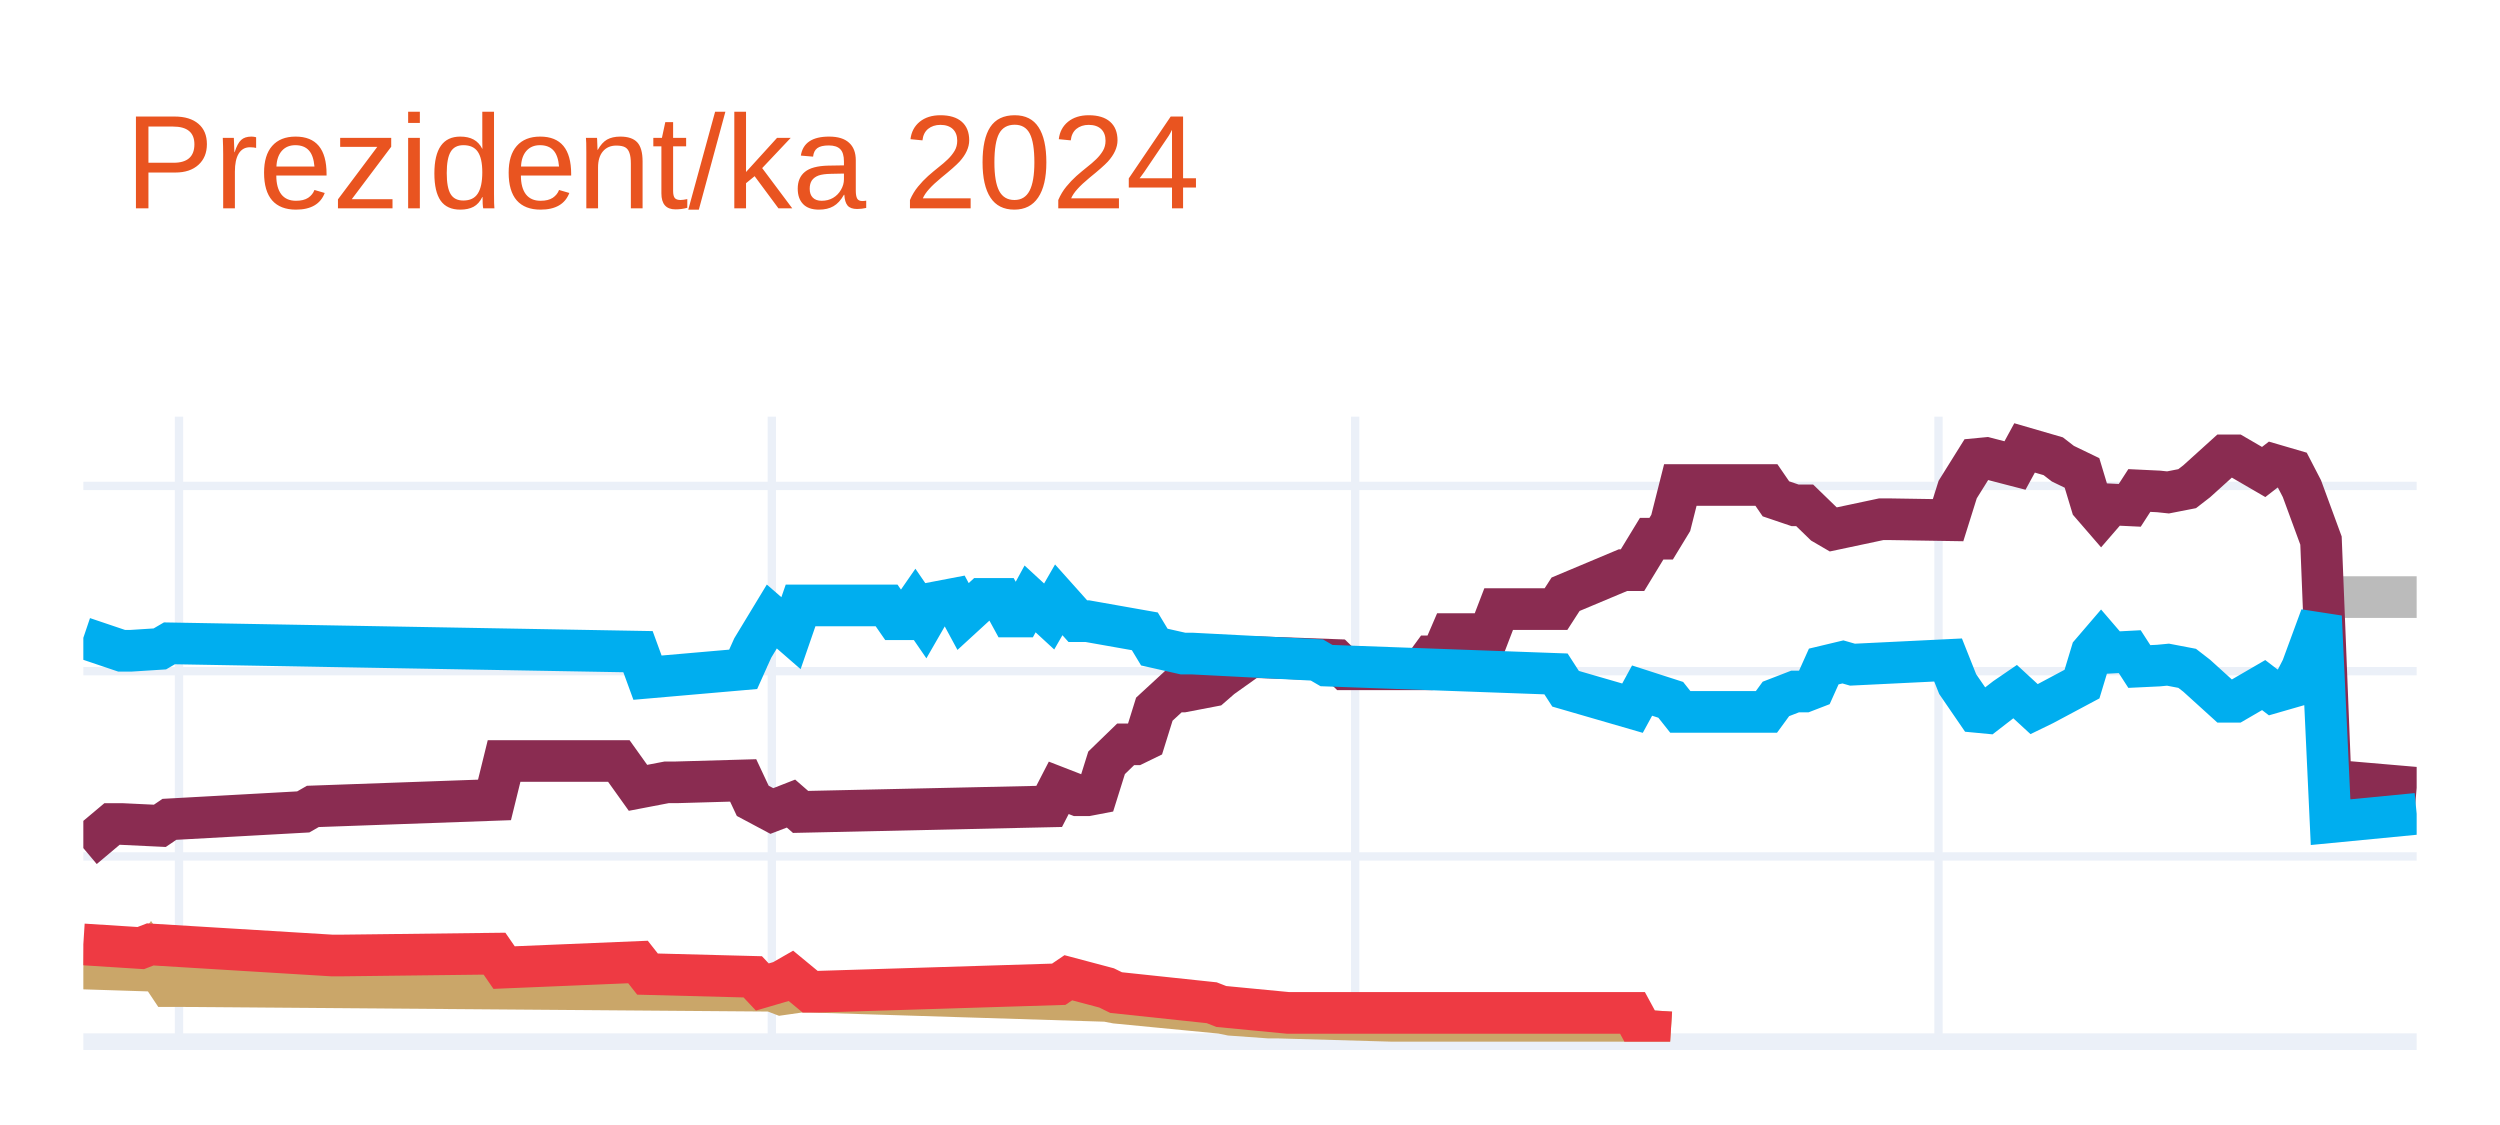
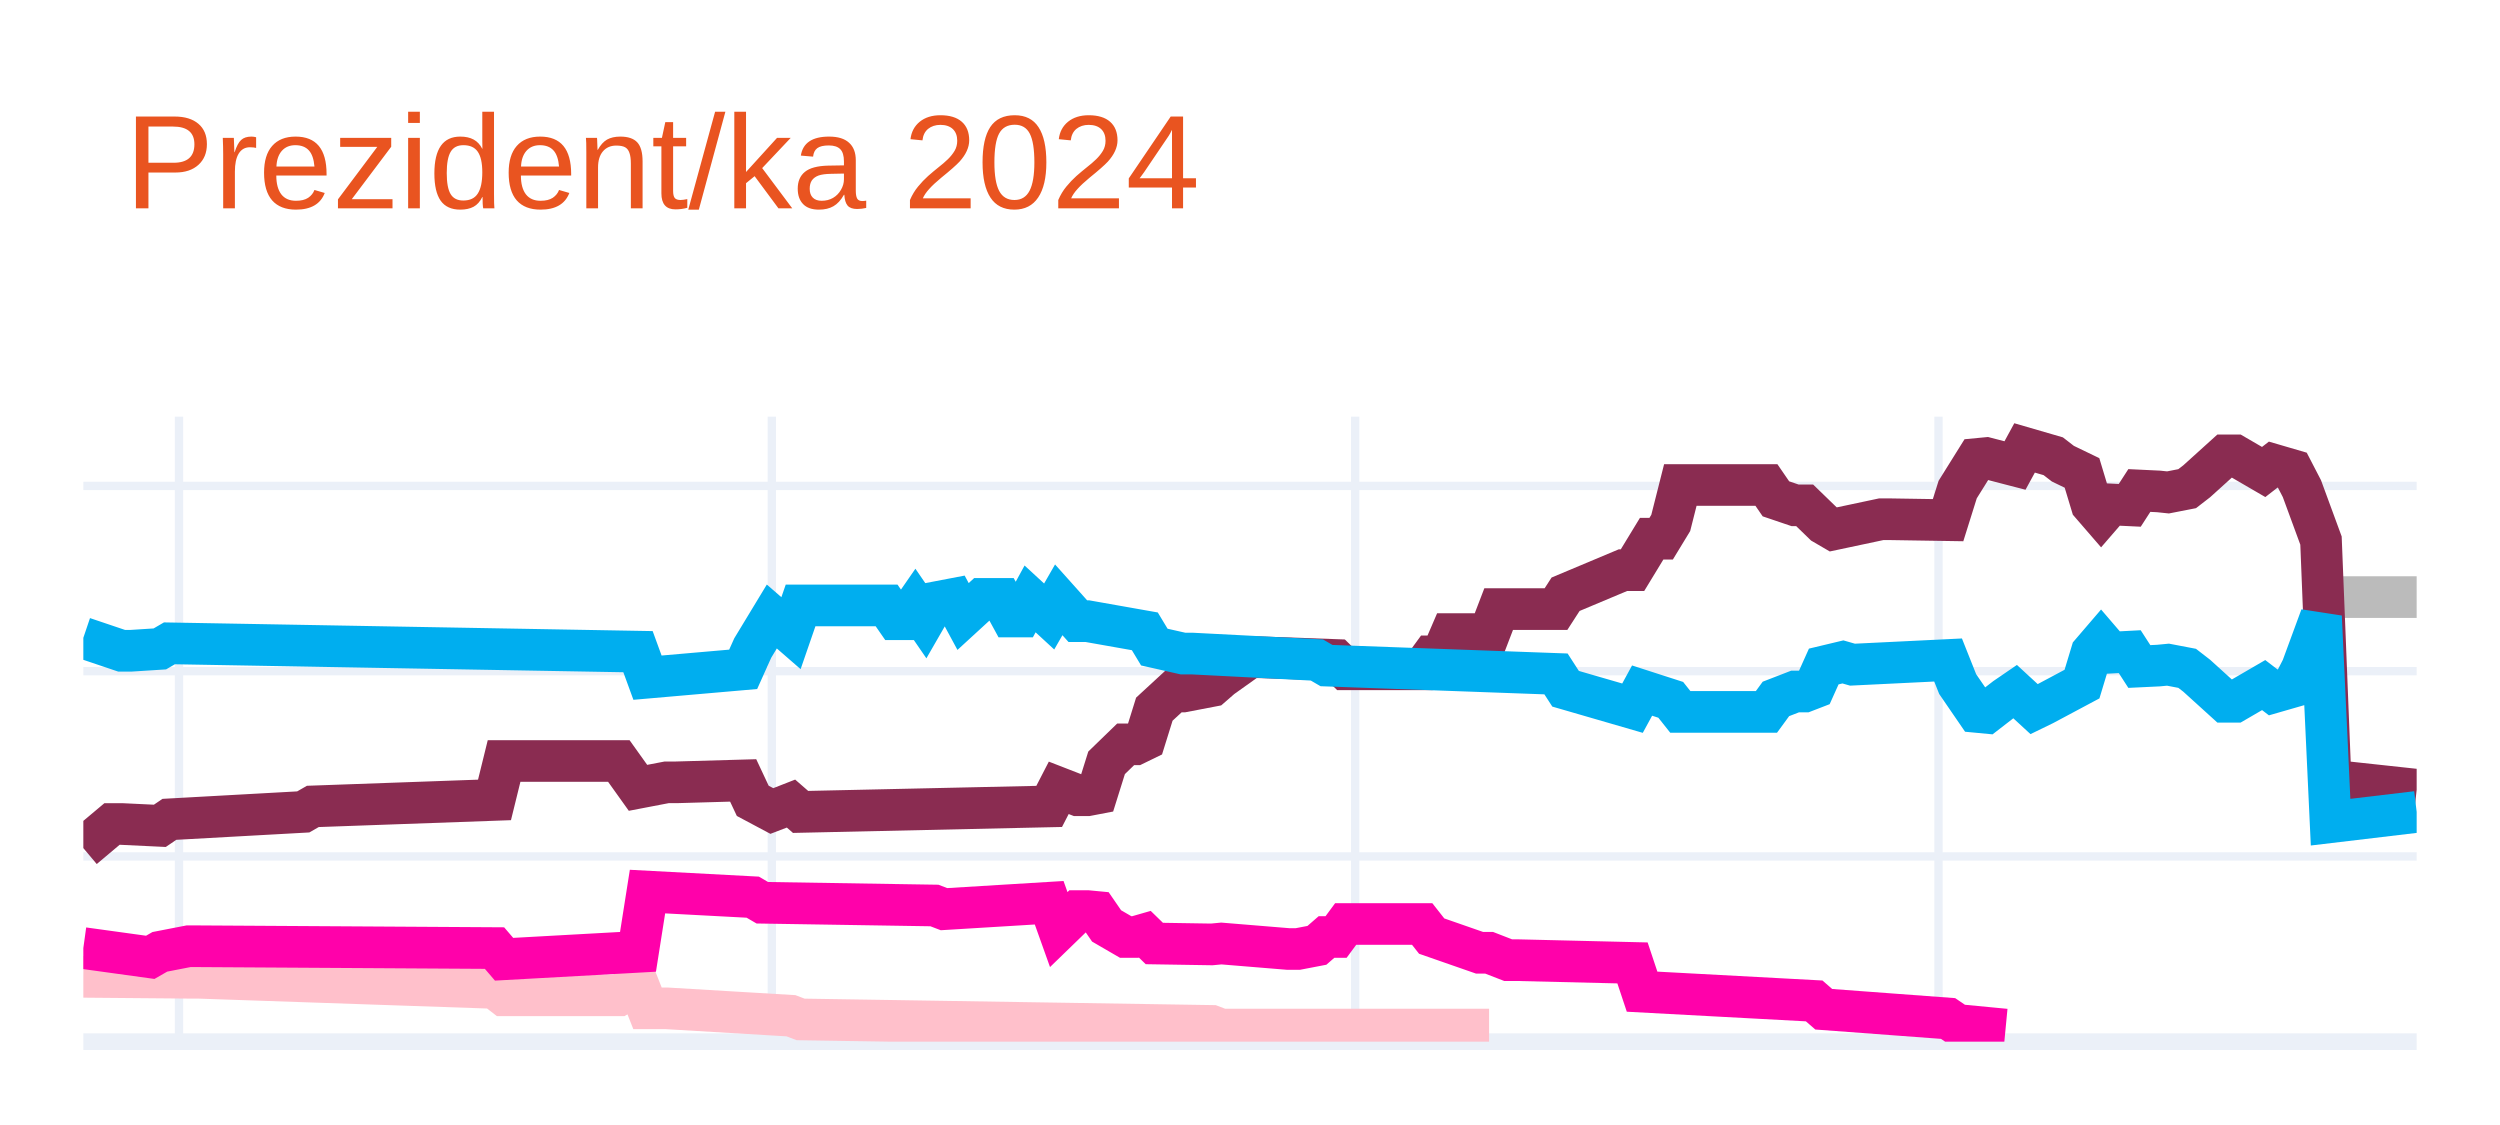
<svg xmlns="http://www.w3.org/2000/svg" class="main-svg" width="300" height="135" style="" viewBox="0 0 300 135">
  <rect x="0" y="0" width="300" height="135" style="fill: rgb(255, 255, 255); fill-opacity: 1;" />
-   <defs id="defs-daf6e9">
+   <defs id="defs-cc3efb">
    <g class="clips">
-       <clipPath id="clipdaf6e9xyplot" class="plotclip">
+       <clipPath id="clipcc3efbxyplot" class="plotclip">
        <rect width="280" height="75" />
      </clipPath>
-       <clipPath class="axesclip" id="clipdaf6e9x">
+       <clipPath class="axesclip" id="clipcc3efbx">
        <rect x="10" y="0" width="280" height="135" />
      </clipPath>
-       <clipPath class="axesclip" id="clipdaf6e9y">
+       <clipPath class="axesclip" id="clipcc3efby">
        <rect x="0" y="50" width="300" height="75" />
      </clipPath>
-       <clipPath class="axesclip" id="clipdaf6e9xy">
+       <clipPath class="axesclip" id="clipcc3efbxy">
        <rect x="10" y="50" width="280" height="75" />
      </clipPath>
    </g>
    <g class="gradients" />
    <g class="patterns" />
  </defs>
  <g class="bglayer" />
  <g class="layer-below">
    <g class="imagelayer" />
    <g class="shapelayer" />
  </g>
  <g class="cartesianlayer">
    <g class="subplot xy">
      <g class="layer-subplot">
        <g class="shapelayer" />
        <g class="imagelayer" />
      </g>
      <g class="minor-gridlayer">
        <g class="x" />
        <g class="y" />
      </g>
      <g class="gridlayer">
        <g class="x">
          <path class="xgrid crisp" transform="translate(21.48,0)" d="M0,50v75" style="stroke: rgb(235, 240, 248); stroke-opacity: 1; stroke-width: 1px;" />
          <path class="xgrid crisp" transform="translate(92.62,0)" d="M0,50v75" style="stroke: rgb(235, 240, 248); stroke-opacity: 1; stroke-width: 1px;" />
          <path class="xgrid crisp" transform="translate(162.62,0)" d="M0,50v75" style="stroke: rgb(235, 240, 248); stroke-opacity: 1; stroke-width: 1px;" />
          <path class="xgrid crisp" transform="translate(232.62,0)" d="M0,50v75" style="stroke: rgb(235, 240, 248); stroke-opacity: 1; stroke-width: 1px;" />
        </g>
        <g class="y">
          <path class="ygrid crisp" transform="translate(0,102.77)" d="M10,0h280" style="stroke: rgb(235, 240, 248); stroke-opacity: 1; stroke-width: 1px;" />
          <path class="ygrid crisp" transform="translate(0,80.54)" d="M10,0h280" style="stroke: rgb(235, 240, 248); stroke-opacity: 1; stroke-width: 1px;" />
          <path class="ygrid crisp" transform="translate(0,58.31)" d="M10,0h280" style="stroke: rgb(235, 240, 248); stroke-opacity: 1; stroke-width: 1px;" />
        </g>
      </g>
      <g class="zerolinelayer">
        <path class="yzl zl crisp" transform="translate(0,125)" d="M10,0h280" style="stroke: rgb(235, 240, 248); stroke-opacity: 1; stroke-width: 2px;" />
      </g>
      <path class="xlines-below" />
      <path class="ylines-below" />
      <g class="overlines-below" />
      <g class="xaxislayer-below" />
      <g class="yaxislayer-below" />
      <g class="overaxes-below" />
-       <g class="plot" transform="translate(10,50)" clip-path="url(#clipdaf6e9xyplot)">
+       <g class="plot" transform="translate(10,50)" clip-path="url(#clipcc3efbxyplot)">
        <g class="scatterlayer mlayer">
-           <g class="trace scatter tracebc320c" style="stroke-miterlimit: 2; opacity: 1;">
+           <g class="trace scatter tracea6c9f3" style="stroke-miterlimit: 2; opacity: 1;">
            <g class="fills" />
            <g class="errorbars" />
            <g class="lines">
              <path class="js-line" d="M269.67,21.65L280,21.65" style="vector-effect: none; fill: none; stroke: rgb(187, 187, 187); stroke-opacity: 1; stroke-width: 5px; opacity: 1;" />
            </g>
            <g class="points" />
            <g class="text" />
          </g>
-           <g class="trace scatter trace0cf60b" style="stroke-miterlimit: 2; opacity: 1;">
+           <g class="trace scatter tracea4c1fb" style="stroke-miterlimit: 2; opacity: 1;">
            <g class="fills" />
            <g class="errorbars" />
            <g class="lines">
-               <path class="js-line" d="M0,51.77L3.44,48.88L4.59,48.88L9.18,49.1L10.33,48.32L26.39,47.43L27.54,46.77L49.34,45.99L50.49,41.32L64.26,41.32L66.56,44.54L70,43.88L71.15,43.88L79.18,43.65L80.33,46.1L82.62,47.32L83.77,46.88L84.92,46.43L86.07,47.43L115.9,46.77L117.05,44.54L119.34,45.43L120.49,45.43L121.64,45.21L122.79,41.54L125.08,39.32L126.23,39.32L127.38,38.76L128.52,35.1L130.82,32.98L131.97,32.98L135.41,32.32L136.56,31.32L140,28.87L141.15,28.87L150.33,29.2L151.48,30.32L160.66,30.32L161.8,28.76L162.95,28.76L164.1,26.09L168.69,26.09L169.84,23.09L176.72,23.09L177.87,21.31L184.75,18.42L185.9,18.42L188.2,14.64L189.34,14.64L190.49,12.75L191.64,8.2L201.97,8.2L203.11,9.86L205.41,10.64L206.56,10.64L208.85,12.86L210,13.53L215.74,12.31L216.89,12.31L223.77,12.42L224.92,8.75L227.21,5.08L228.36,4.97L231.8,5.86L232.95,3.75L236.39,4.75L237.54,5.64L239.84,6.75L240.98,10.53L242.13,11.86L243.28,10.53L245.57,10.64L246.72,8.86L249.02,8.97L250.16,9.09L252.46,8.64L253.61,7.75L257.05,4.64L258.2,4.64L261.64,6.64L262.79,5.75L265.08,6.42L266.23,8.64L268.52,14.87L269.67,43.65L280,44.54" style="vector-effect: none; fill: none; stroke: rgb(138, 44, 81); stroke-opacity: 1; stroke-width: 5px; opacity: 1;" />
+               <path class="js-line" d="M0,51.77L3.44,48.88L4.59,48.88L9.18,49.1L10.33,48.32L26.39,47.43L27.54,46.77L49.34,45.99L50.49,41.32L64.26,41.32L66.56,44.54L70,43.88L71.15,43.88L79.18,43.65L80.33,46.1L82.62,47.32L83.77,46.88L84.92,46.43L86.07,47.43L115.9,46.77L117.05,44.54L119.34,45.43L120.49,45.43L121.64,45.21L122.79,41.54L125.08,39.32L126.23,39.32L127.38,38.76L128.52,35.1L130.82,32.98L131.97,32.98L135.41,32.32L136.56,31.32L140,28.87L141.15,28.87L150.33,29.2L151.48,30.32L160.66,30.32L161.8,28.76L162.95,28.76L164.1,26.09L168.69,26.09L169.84,23.09L176.72,23.09L177.87,21.31L184.75,18.42L185.9,18.42L188.2,14.64L189.34,14.64L190.49,12.75L191.64,8.2L201.97,8.2L203.11,9.86L205.41,10.64L206.56,10.64L208.85,12.86L210,13.53L215.74,12.31L216.89,12.31L223.77,12.42L224.92,8.75L227.21,5.08L228.36,4.97L231.8,5.86L232.95,3.75L236.39,4.75L237.54,5.64L239.84,6.75L240.98,10.53L242.13,11.86L243.28,10.53L245.57,10.64L246.72,8.86L249.02,8.97L250.16,9.09L252.46,8.64L253.61,7.75L257.05,4.64L258.2,4.64L261.64,6.64L262.79,5.75L265.08,6.42L266.23,8.64L268.52,14.87L269.67,43.65L280,44.77" style="vector-effect: none; fill: none; stroke: rgb(138, 44, 81); stroke-opacity: 1; stroke-width: 5px; opacity: 1;" />
            </g>
            <g class="points" />
            <g class="text" />
          </g>
-           <g class="trace scatter tracec384d9" style="stroke-miterlimit: 2; opacity: 1;">
+           <g class="trace scatter traced1ba2b" style="stroke-miterlimit: 2; opacity: 1;">
            <g class="fills" />
            <g class="errorbars" />
            <g class="lines">
-               <path class="js-line" d="M0,26.54L4.59,28.09L5.74,28.09L9.18,27.87L10.33,27.2L66.56,28.2L67.7,31.32L79.18,30.32L80.33,27.76L82.62,23.98L83.77,24.98L84.92,25.98L86.07,22.65L96.39,22.65L97.54,24.31L98.69,24.31L99.84,22.65L100.98,24.31L102.13,22.31L104.43,21.87L105.57,23.98L107.87,21.87L109.02,21.87L110.16,21.87L111.31,23.98L112.46,23.98L113.61,21.87L115.9,23.98L117.05,21.98L119.34,24.54L120.49,24.54L127.38,25.76L128.52,27.65L131.97,28.43L133.11,28.43L148.03,29.2L149.18,29.87L176.72,30.87L177.87,32.65L185.9,34.98L187.05,32.87L190.49,33.98L191.64,35.43L201.97,35.43L203.11,33.87L205.41,32.98L206.56,32.98L207.7,32.54L208.85,29.98L211.15,29.43L212.3,29.76L223.77,29.2L224.92,32.09L227.21,35.43L228.36,35.54L230.66,33.76L231.8,32.98L234.1,35.1L235.25,34.54L239.84,32.09L240.98,28.32L242.13,26.98L243.28,28.32L245.57,28.2L246.72,29.98L249.02,29.87L250.16,29.76L252.46,30.2L253.61,31.09L257.05,34.21L258.2,34.21L261.64,32.21L262.79,33.09L265.08,32.43L266.23,30.2L268.52,23.98L269.67,48.66L280,47.66" style="vector-effect: none; fill: none; stroke: rgb(0, 174, 239); stroke-opacity: 1; stroke-width: 5px; opacity: 1;" />
+               <path class="js-line" d="M0,26.54L4.59,28.09L5.74,28.09L9.18,27.87L10.33,27.2L66.56,28.2L67.7,31.32L79.18,30.32L80.33,27.76L82.62,23.98L83.77,24.98L84.92,25.98L86.07,22.65L96.39,22.65L97.54,24.31L98.69,24.31L99.84,22.65L100.98,24.31L102.13,22.31L104.43,21.87L105.57,23.98L107.87,21.87L109.02,21.87L110.16,21.87L111.31,23.98L112.46,23.98L113.61,21.87L115.9,23.98L117.05,21.98L119.34,24.54L120.49,24.54L127.38,25.76L128.52,27.65L131.97,28.43L133.11,28.43L148.03,29.2L149.18,29.87L176.72,30.87L177.87,32.65L185.9,34.98L187.05,32.87L190.49,33.98L191.64,35.43L201.97,35.43L203.11,33.87L205.41,32.98L206.56,32.98L207.7,32.54L208.85,29.98L211.15,29.43L212.3,29.76L223.77,29.2L224.92,32.09L227.21,35.43L228.36,35.54L230.66,33.76L231.8,32.98L234.1,35.1L235.25,34.54L239.84,32.09L240.98,28.32L242.13,26.98L243.28,28.32L245.57,28.2L246.72,29.98L249.02,29.87L250.16,29.76L252.46,30.2L253.61,31.09L257.05,34.21L258.2,34.21L261.64,32.21L262.79,33.09L265.08,32.43L266.23,30.2L268.52,23.98L269.67,48.66L280,47.43" style="vector-effect: none; fill: none; stroke: rgb(0, 174, 239); stroke-opacity: 1; stroke-width: 5px; opacity: 1;" />
            </g>
            <g class="points" />
            <g class="text" />
          </g>
-           <g class="trace scatter trace8849c4" style="stroke-miterlimit: 2; opacity: 1;">
+           <g class="trace scatter traced88494" style="stroke-miterlimit: 2; opacity: 1;">
            <g class="fills" />
            <g class="errorbars" />
            <g class="lines">
-               <path class="js-line" d="M0,66.22L6.89,66.44L8.03,64.88L10.33,68.33L11.48,68.33L82.62,68.89L83.77,69.33L86.07,69L87.21,69L122.79,70.11L123.93,70.33L136.56,71.55L137.7,71.78L142.3,72.11L143.44,72.11L185.9,73.33L187.05,73.67L190.49,73.89" style="vector-effect: none; fill: none; stroke: rgb(202, 166, 105); stroke-opacity: 1; stroke-width: 5px; opacity: 1;" />
+               <path class="js-line" d="M0,67.22L12.62,67.33L13.77,67.33L49.34,68.55L50.49,69.44L64.26,69.44L66.56,68.11L67.7,71L70,71L84.92,71.89L86.07,72.33L135.41,73.11L136.56,73.55L168.69,73.55" style="vector-effect: none; fill: none; stroke: rgb(255, 192, 203); stroke-opacity: 1; stroke-width: 5px; opacity: 1;" />
            </g>
            <g class="points" />
            <g class="text" />
          </g>
-           <g class="trace scatter traceb0f1c7" style="stroke-miterlimit: 2; opacity: 1;">
+           <g class="trace scatter traceea81a6" style="stroke-miterlimit: 2; opacity: 1;">
            <g class="fills" />
            <g class="errorbars" />
            <g class="lines">
-               <path class="js-line" d="M0,63.33L6.89,63.77L8.03,63.33L29.84,64.66L30.98,64.66L49.34,64.44L50.49,66.11L66.56,65.44L67.7,66.89L80.33,67.22L81.48,68.44L83.77,67.77L84.92,67.11L87.21,69L88.36,69L117.05,68.11L118.2,67.33L122.79,68.55L123.93,69.11L135.41,70.33L136.56,70.78L144.59,71.55L145.74,71.55L185.9,71.55L187.05,73.67L190.49,73.89" style="vector-effect: none; fill: none; stroke: rgb(238, 58, 67); stroke-opacity: 1; stroke-width: 5px; opacity: 1;" />
+               <path class="js-line" d="M0,63.77L8.03,64.88L9.18,64.22L12.62,63.55L13.77,63.55L49.34,63.77L50.49,65.11L66.56,64.22L67.7,56.99L80.33,57.66L81.48,58.33L102.13,58.66L103.28,59.1L115.9,58.33L117.05,61.55L119.34,59.33L120.49,59.33L121.64,59.44L122.79,61.11L125.08,62.44L126.23,62.44L127.38,62.11L128.52,63.22L135.41,63.33L136.56,63.22L144.59,63.88L145.74,63.88L148.03,63.44L149.18,62.44L150.33,62.44L151.48,60.88L160.66,60.88L161.8,62.33L167.54,64.33L168.69,64.33L170.98,65.22L172.13,65.22L185.9,65.55L187.05,69L207.7,70.11L208.85,71.11L223.77,72.22L224.92,73L230.66,73.55" style="vector-effect: none; fill: none; stroke: rgb(255, 1, 170); stroke-opacity: 1; stroke-width: 5px; opacity: 1;" />
            </g>
            <g class="points" />
            <g class="text" />
          </g>
        </g>
      </g>
      <g class="overplot" />
      <path class="xlines-above crisp" d="M0,0" style="fill: none;" />
      <path class="ylines-above crisp" d="M0,0" style="fill: none;" />
      <g class="overlines-above" />
      <g class="xaxislayer-above" />
      <g class="yaxislayer-above" />
      <g class="overaxes-above" />
    </g>
  </g>
  <g class="polarlayer" />
  <g class="smithlayer" />
  <g class="ternarylayer" />
  <g class="geolayer" />
  <g class="funnelarealayer" />
  <g class="pielayer" />
  <g class="iciclelayer" />
  <g class="treemaplayer" />
  <g class="sunburstlayer" />
  <g class="glimages" />
-   <defs id="topdefs-daf6e9">
+   <defs id="topdefs-cc3efb">
    <g class="clips" />
  </defs>
  <g class="layer-above">
    <g class="imagelayer" />
    <g class="shapelayer" />
  </g>
  <g class="infolayer">
    <g class="g-gtitle">
      <text class="gtitle" x="15" y="25" text-anchor="start" dy="0em" style="font-family: Ubuntu, verdana, arial, sans-serif; font-size: 16px; fill: rgb(233, 84, 32); opacity: 1; font-weight: normal; white-space: pre;">Prezident/ka 2024</text>
    </g>
    <g class="g-xtitle" />
    <g class="g-ytitle" />
  </g>
</svg>
